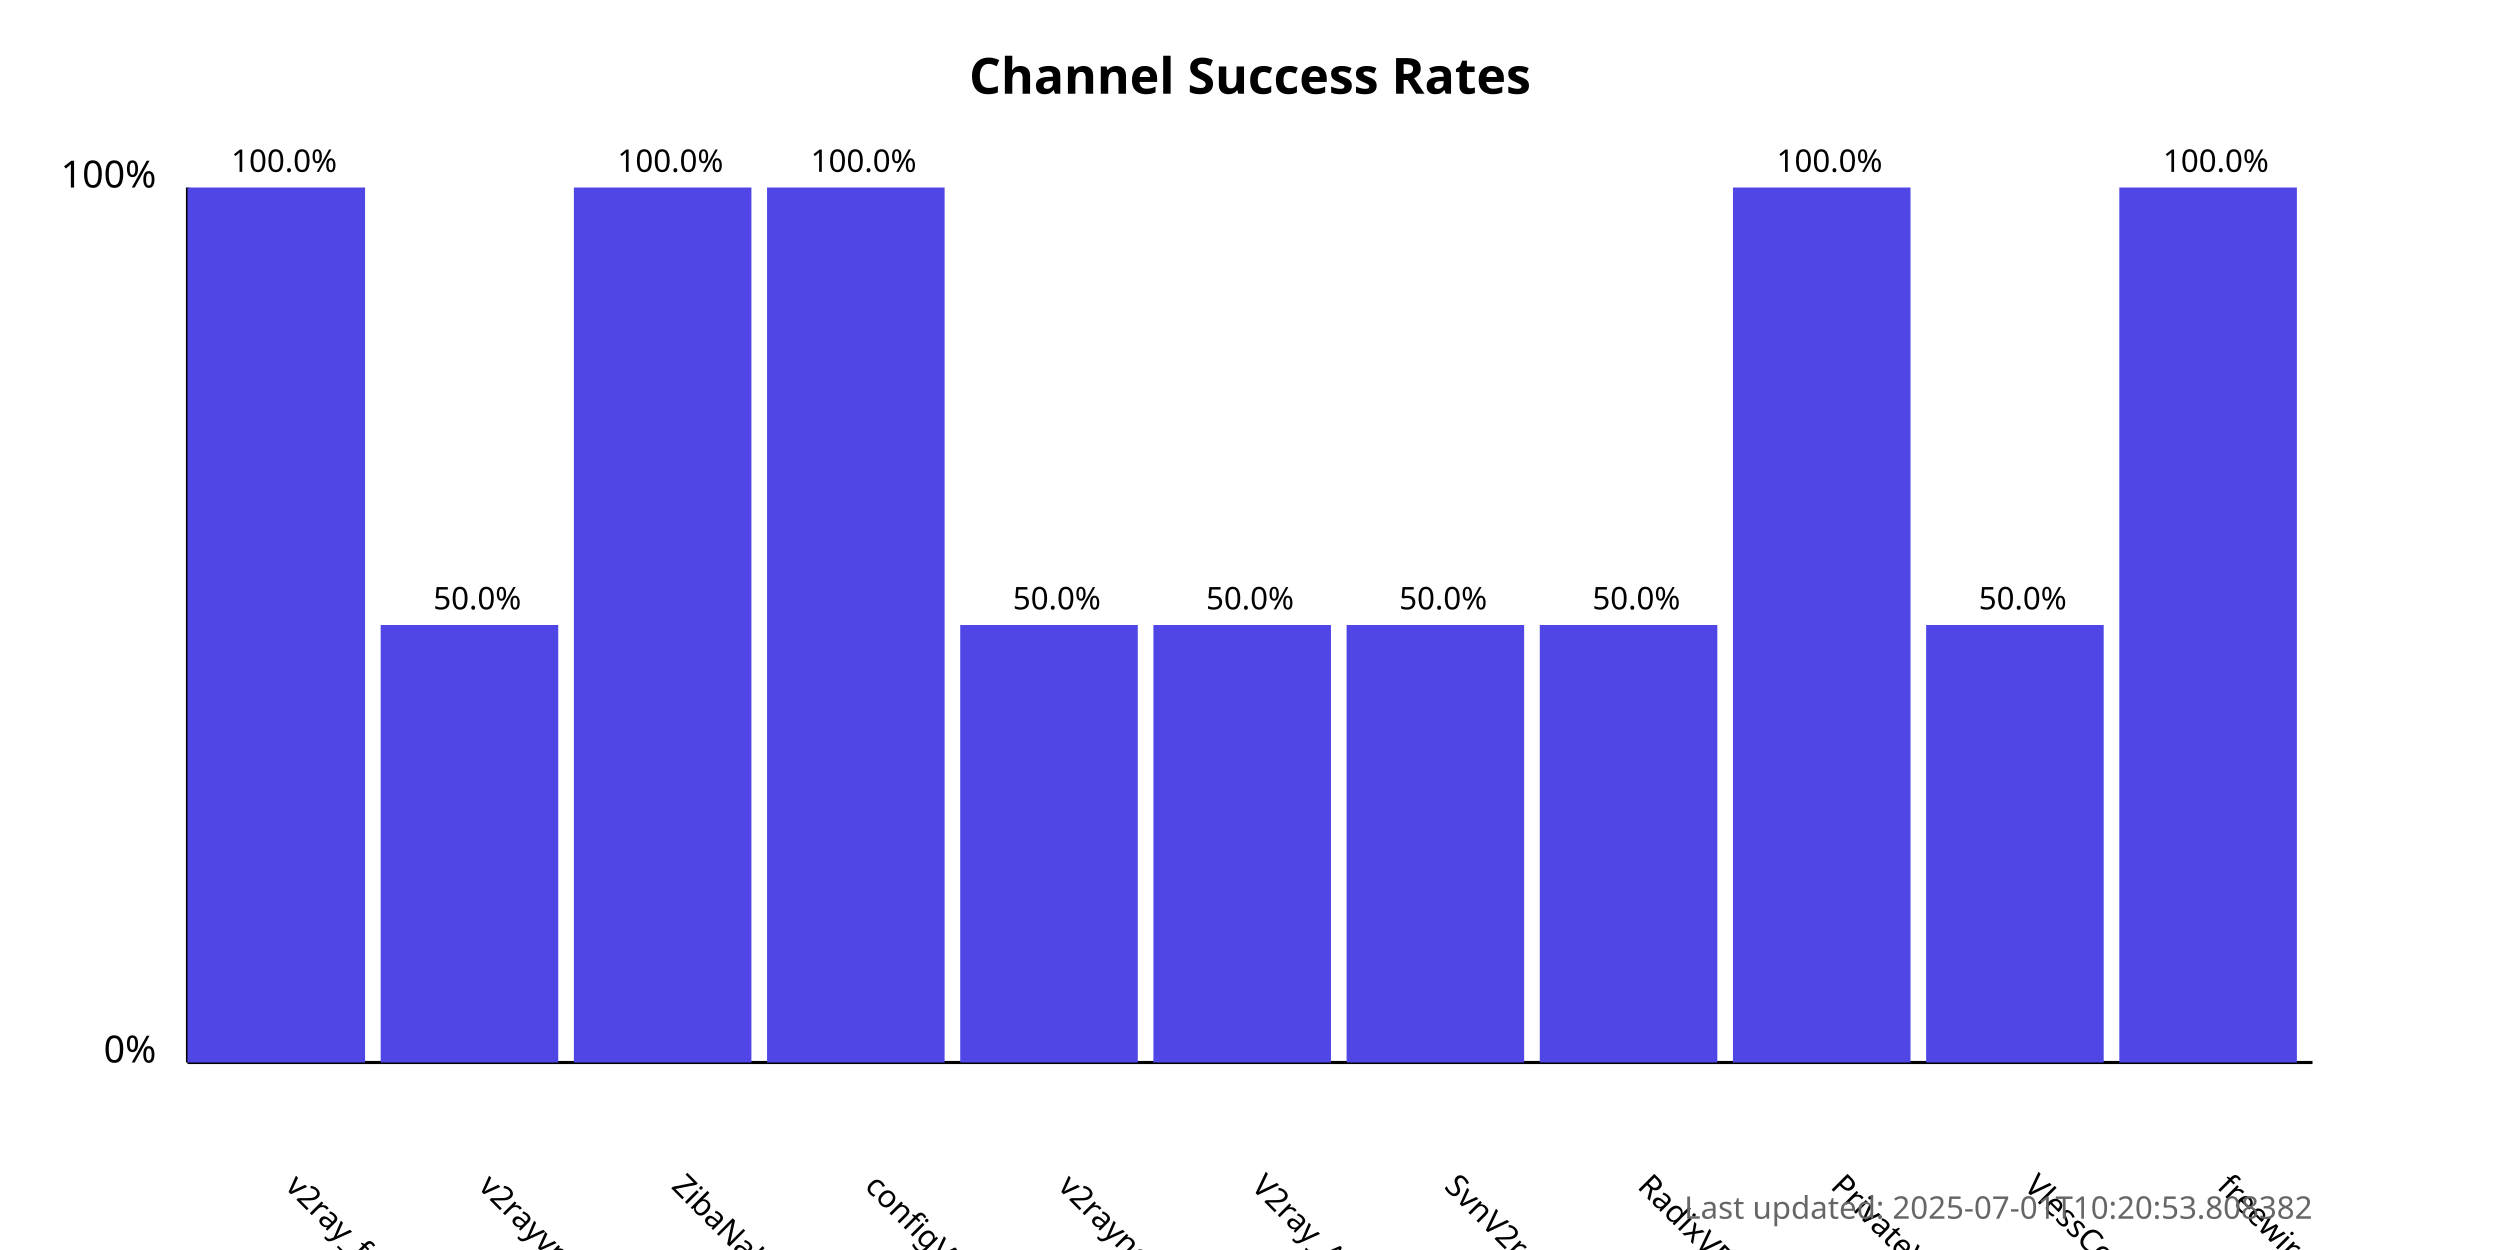
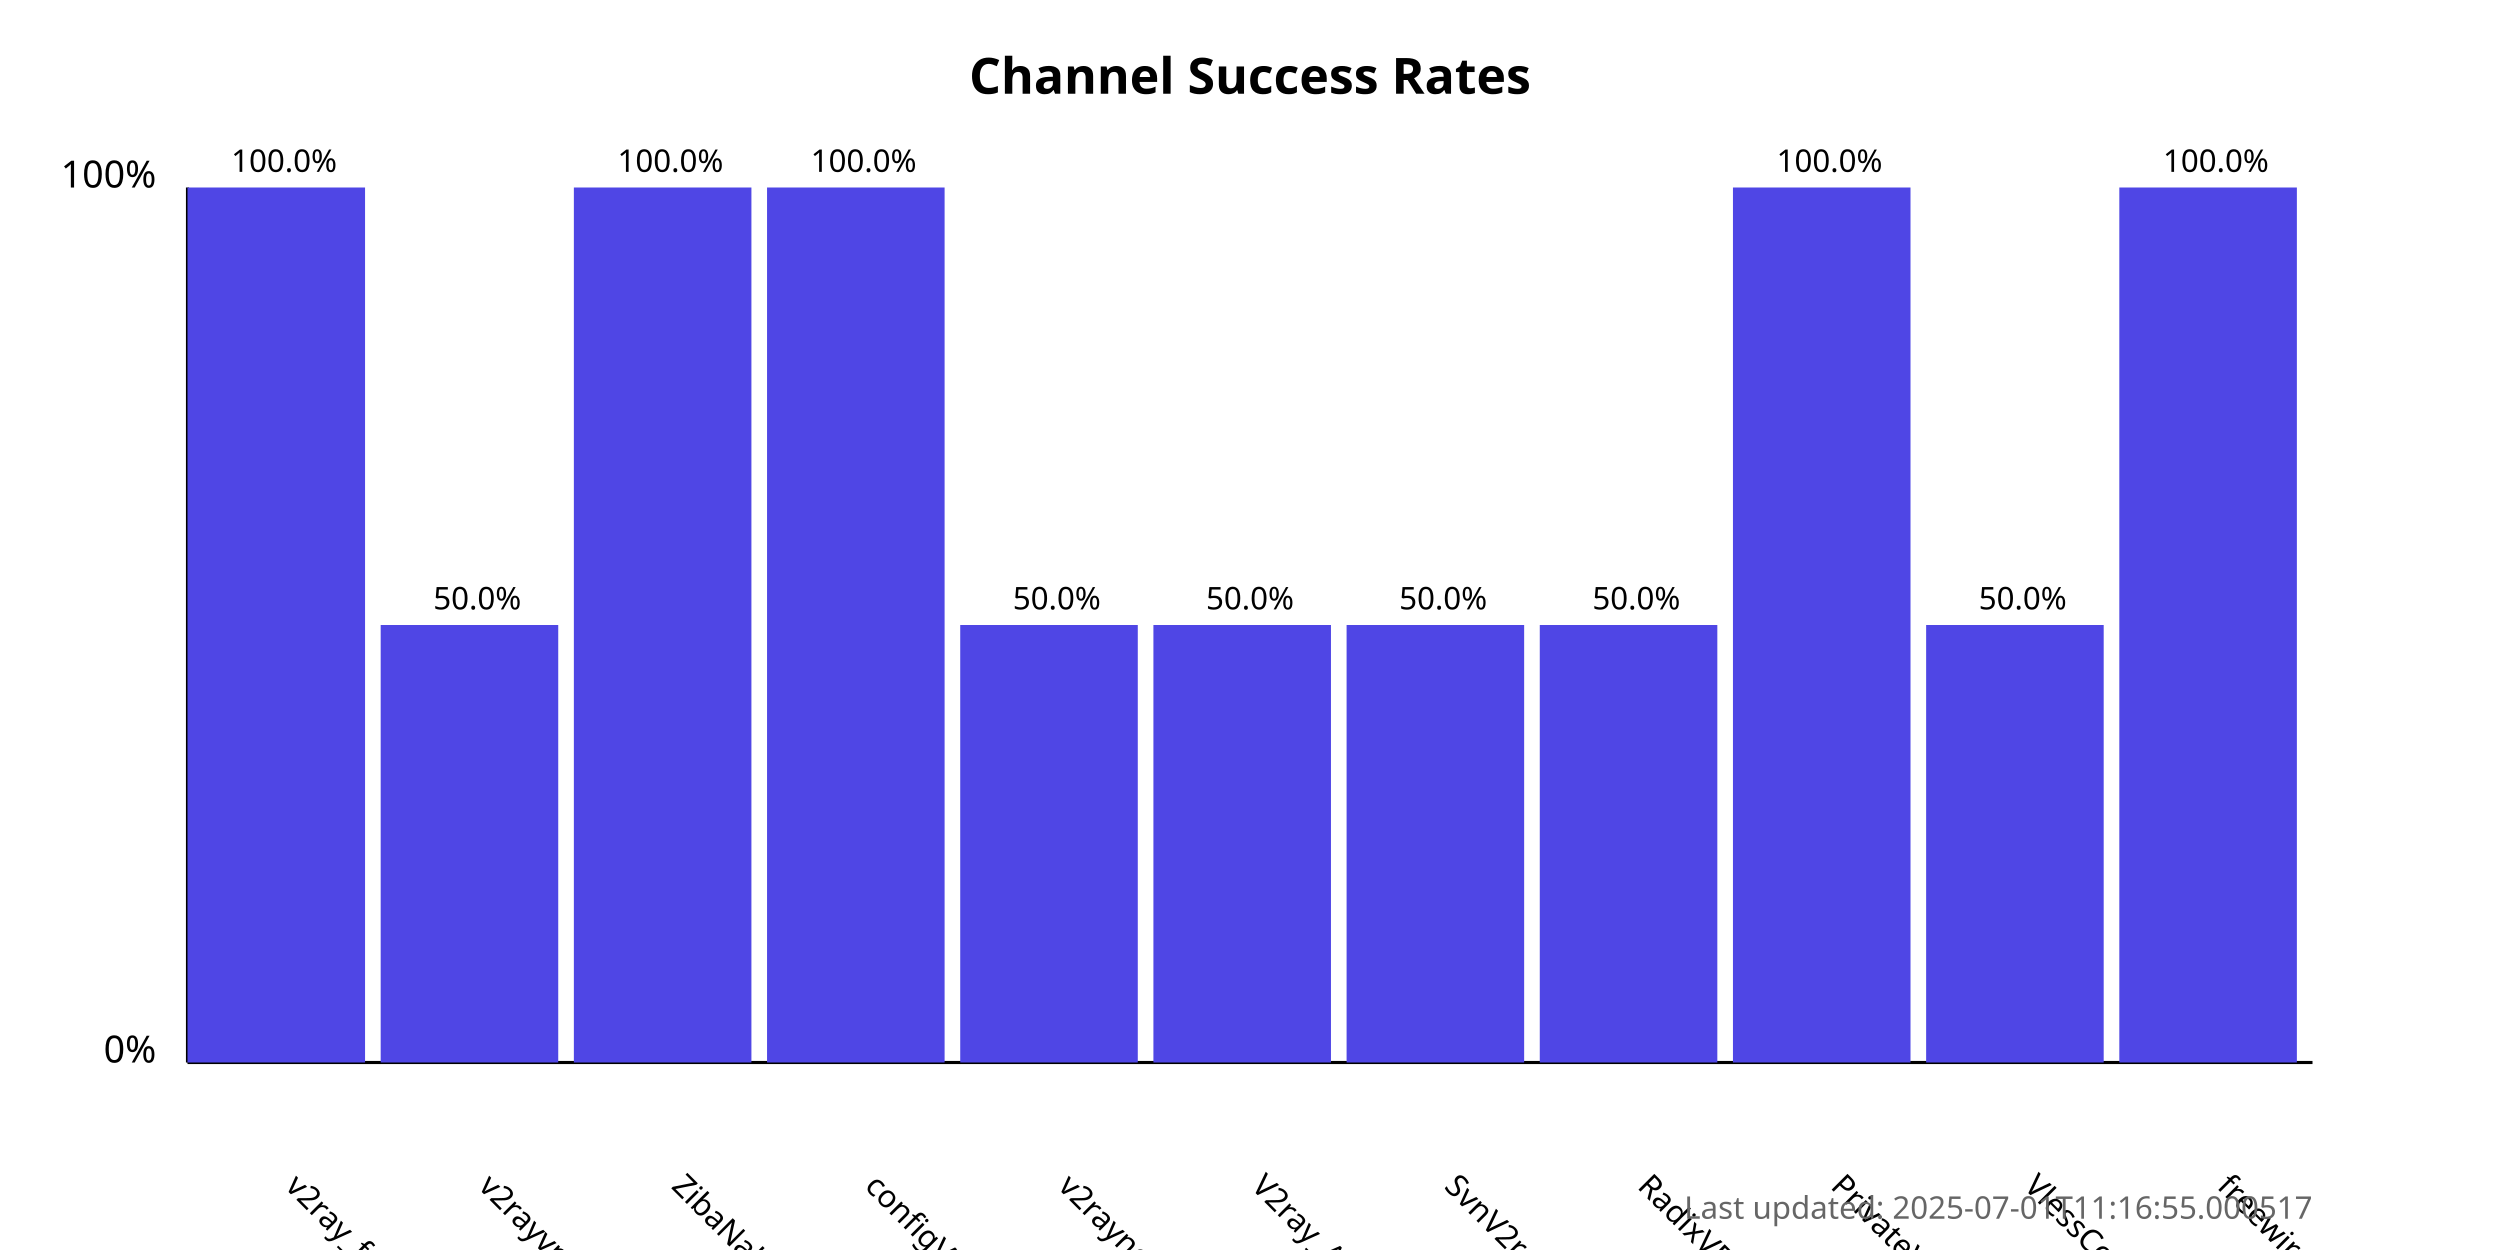
<svg xmlns="http://www.w3.org/2000/svg" width="800" height="400">
  <style>
            .chart-title { font: bold 16px sans-serif; }
            .axis-label { font: 12px sans-serif; }
            .tick-label { font: 10px sans-serif; }
            .bar { fill: #4f46e5; }
            .bar:hover { fill: #6366f1; }
            .timestamp { font: 10px sans-serif; fill: #666; }
        </style>
  <text x="400.0" y="30" text-anchor="middle" class="chart-title">
            Channel Success Rates
        </text>
  <line x1="60" y1="340" x2="60" y2="60" stroke="black" stroke-width="1" />
  <line x1="60" y1="340" x2="740" y2="340" stroke="black" stroke-width="1" />
  <text x="50" y="340" text-anchor="end" class="axis-label">0%</text>
  <text x="50" y="60" text-anchor="end" class="axis-label">100%</text>
  <g>
    <rect x="60" y="60.0" width="56.818" height="280.0" class="bar" />
    <text x="90.909" y="380" transform="rotate(45, 90.90909, 380)" text-anchor="start" class="tick-label">
                v2ray_free_conf
            </text>
    <text x="90.909" y="55.0" text-anchor="middle" class="tick-label">
                100.0%
            </text>
  </g>
  <g>
    <rect x="121.818" y="200.0" width="56.818" height="140.0" class="bar" />
    <text x="152.727" y="380" transform="rotate(45, 152.7273, 380)" text-anchor="start" class="tick-label">
                v2rayvpno
            </text>
    <text x="152.727" y="195.0" text-anchor="middle" class="tick-label">
                50.0%
            </text>
  </g>
  <g>
    <rect x="183.636" y="60.0" width="56.818" height="280.0" class="bar" />
    <text x="214.545" y="380" transform="rotate(45, 214.5455, 380)" text-anchor="start" class="tick-label">
                ZibaNabz
            </text>
    <text x="214.545" y="55.0" text-anchor="middle" class="tick-label">
                100.0%
            </text>
  </g>
  <g>
    <rect x="245.455" y="60.0" width="56.818" height="280.0" class="bar" />
    <text x="276.364" y="380" transform="rotate(45, 276.3636, 380)" text-anchor="start" class="tick-label">
                configV2rayForFree
            </text>
    <text x="276.364" y="55.0" text-anchor="middle" class="tick-label">
                100.0%
            </text>
  </g>
  <g>
    <rect x="307.273" y="200.0" width="56.818" height="140.0" class="bar" />
    <text x="338.182" y="380" transform="rotate(45, 338.1818, 380)" text-anchor="start" class="tick-label">
                v2rayngvpn
            </text>
    <text x="338.182" y="195.0" text-anchor="middle" class="tick-label">
                50.0%
            </text>
  </g>
  <g>
    <rect x="369.091" y="200.0" width="56.818" height="140.0" class="bar" />
    <text x="400.0" y="380" transform="rotate(45, 400.0, 380)" text-anchor="start" class="tick-label">
                V2ray_Alpha
            </text>
    <text x="400.0" y="195.0" text-anchor="middle" class="tick-label">
                50.0%
            </text>
  </g>
  <g>
    <rect x="430.909" y="200.0" width="56.818" height="140.0" class="bar" />
    <text x="461.818" y="380" transform="rotate(45, 461.8182, 380)" text-anchor="start" class="tick-label">
                SvnV2ray
            </text>
    <text x="461.818" y="195.0" text-anchor="middle" class="tick-label">
                50.0%
            </text>
  </g>
  <g>
    <rect x="492.727" y="200.0" width="56.818" height="140.0" class="bar" />
    <text x="523.636" y="380" transform="rotate(45, 523.6364, 380)" text-anchor="start" class="tick-label">
                RadixVPN
            </text>
    <text x="523.636" y="195.0" text-anchor="middle" class="tick-label">
                50.0%
            </text>
  </g>
  <g>
    <rect x="554.545" y="60.0" width="56.818" height="280.0" class="bar" />
    <text x="585.455" y="380" transform="rotate(45, 585.4545, 380)" text-anchor="start" class="tick-label">
                PrivateVPNs
            </text>
    <text x="585.455" y="55.0" text-anchor="middle" class="tick-label">
                100.0%
            </text>
  </g>
  <g>
    <rect x="616.364" y="200.0" width="56.818" height="140.0" class="bar" />
    <text x="647.273" y="380" transform="rotate(45, 647.2727, 380)" text-anchor="start" class="tick-label">
                VlessConfig
            </text>
    <text x="647.273" y="195.0" text-anchor="middle" class="tick-label">
                50.0%
            </text>
  </g>
  <g>
    <rect x="678.182" y="60.0" width="56.818" height="280.0" class="bar" />
    <text x="709.091" y="380" transform="rotate(45, 709.0909, 380)" text-anchor="start" class="tick-label">
                freewireguard
            </text>
    <text x="709.091" y="55.0" text-anchor="middle" class="tick-label">
                100.0%
            </text>
  </g>
  <text x="740" y="390" text-anchor="end" class="timestamp">
-             Last updated: 2025-07-01T10:20:53.808382
+             Last updated: 2025-07-01T11:16:55.000517
        </text>
</svg>
